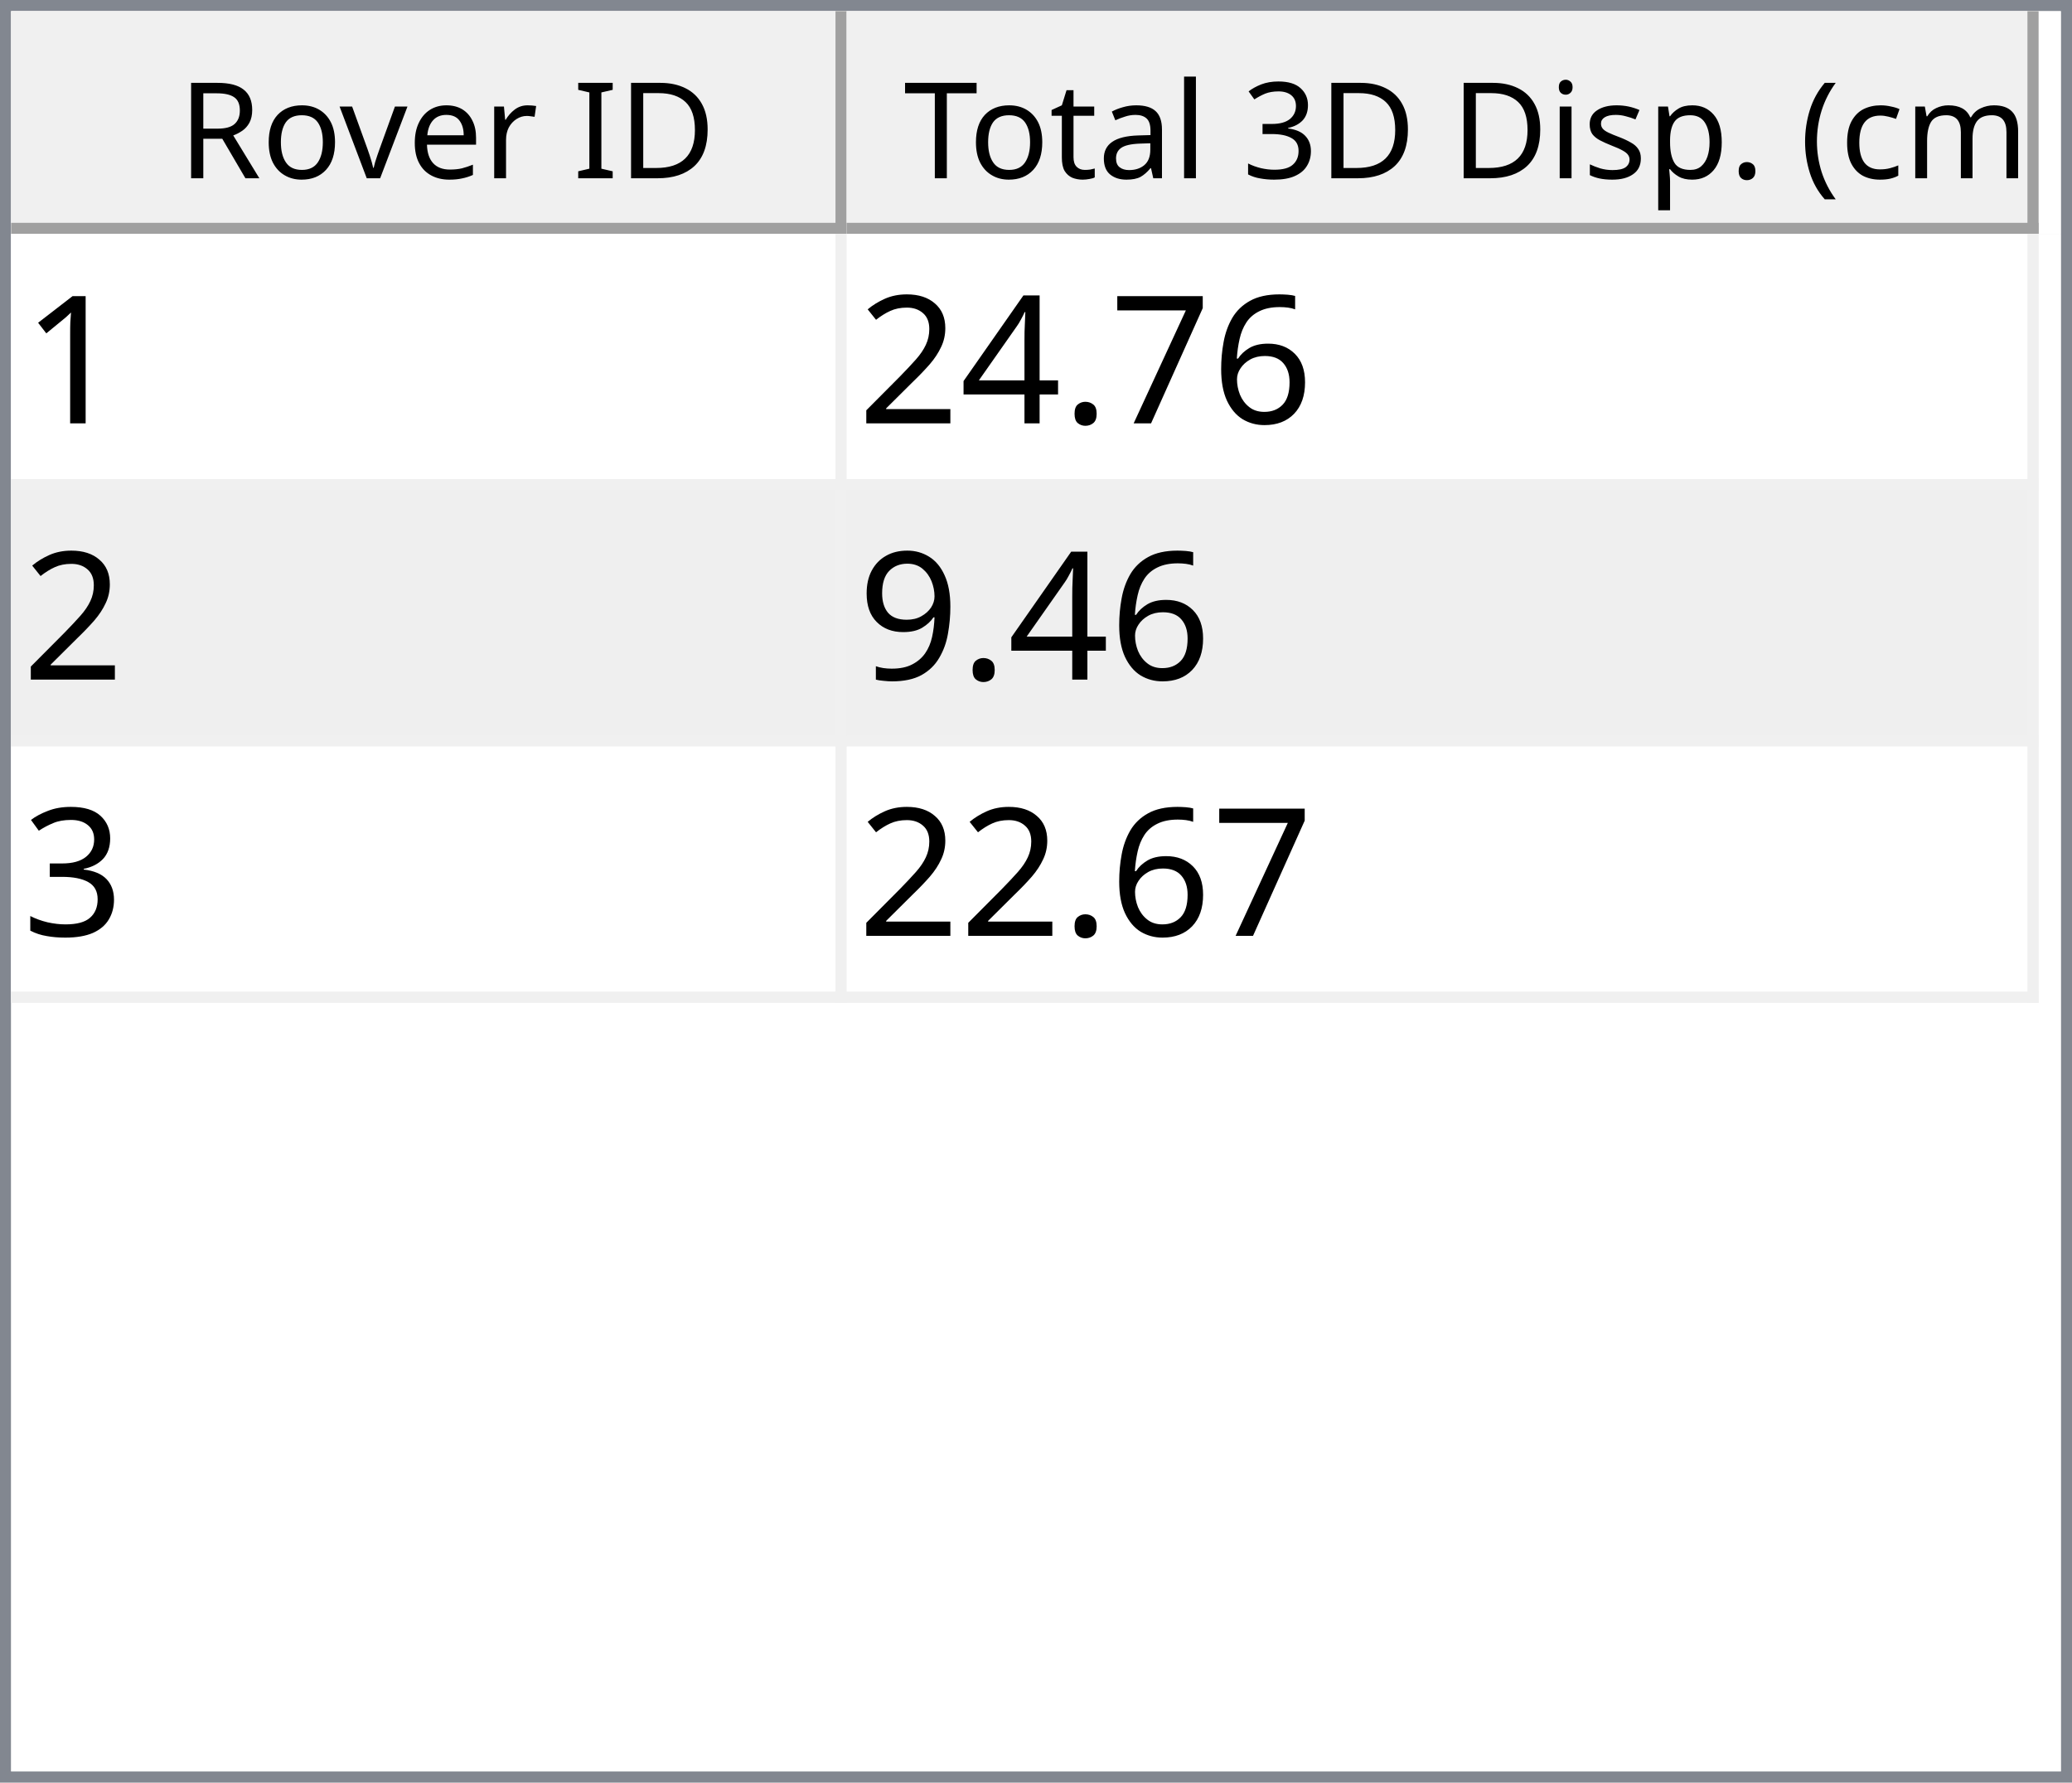
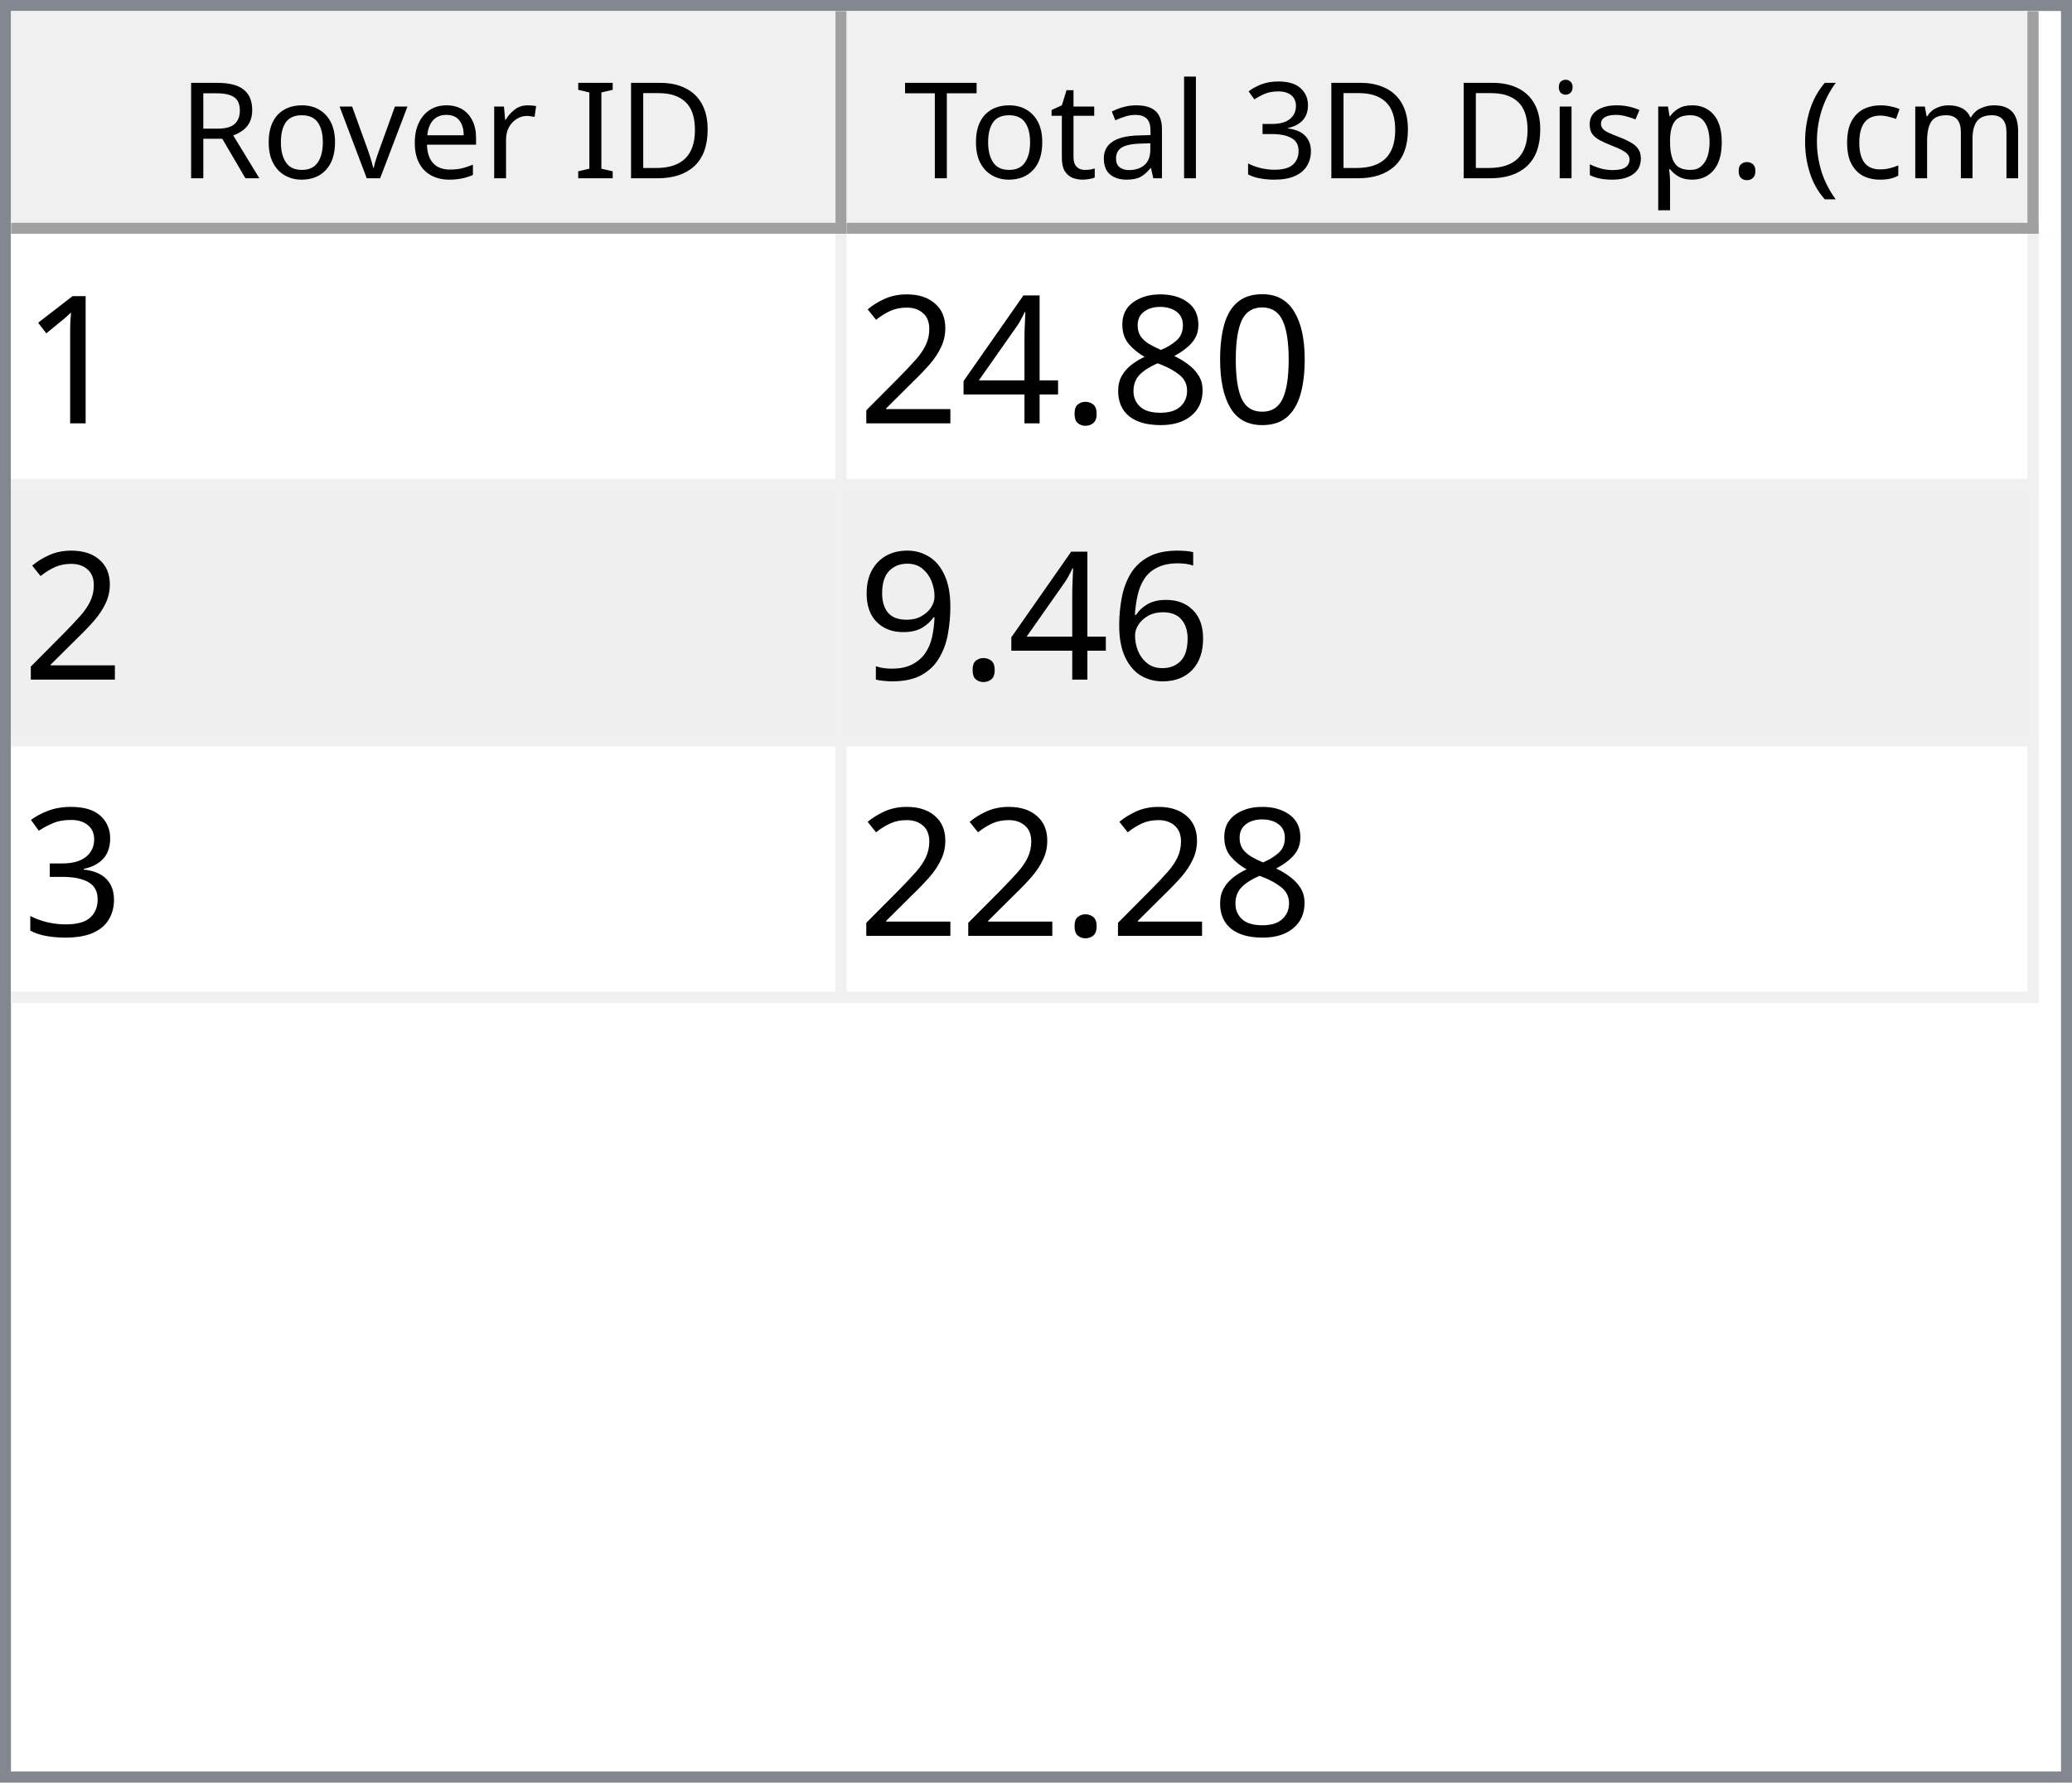
<svg xmlns="http://www.w3.org/2000/svg" style="fill-opacity:1; color-rendering:auto; color-interpolation:auto; text-rendering:auto; stroke:black; stroke-linecap:square; stroke-miterlimit:10; shape-rendering:auto; stroke-opacity:1; fill:black; stroke-dasharray:none; font-weight:normal; stroke-width:1; font-family:'Dialog'; font-style:normal; stroke-linejoin:miter; font-size:12px; stroke-dashoffset:0; image-rendering:auto;" width="186" height="160">
  <defs id="genericDefs" />
  <g>
    <defs id="defs1">
      <clipPath clipPathUnits="userSpaceOnUse" id="clipPath1">
        <path d="M0 0 L186 0 L186 160 L0 160 L0 0 Z" />
      </clipPath>
      <clipPath clipPathUnits="userSpaceOnUse" id="clipPath2">
        <path d="M0 0 L0 160 L186 160 L186 0 Z" />
      </clipPath>
      <clipPath clipPathUnits="userSpaceOnUse" id="clipPath3">
        <path d="M0 0 L0 20 L184 20 L184 0 Z" />
      </clipPath>
      <clipPath clipPathUnits="userSpaceOnUse" id="clipPath4">
        <path d="M0 0 L0 20 L75 20 L75 0 Z" />
      </clipPath>
      <clipPath clipPathUnits="userSpaceOnUse" id="clipPath5">
        <path d="M1 1 L1 19 L74 19 L74 1 Z" />
      </clipPath>
      <clipPath clipPathUnits="userSpaceOnUse" id="clipPath6">
        <path d="M0 0 L0 18 L73 18 L73 0 Z" />
      </clipPath>
      <clipPath clipPathUnits="userSpaceOnUse" id="clipPath7">
        <path d="M-0.5 -0.5 L-0.5 19.5 L74.5 19.5 L74.5 -0.5 Z" />
      </clipPath>
      <clipPath clipPathUnits="userSpaceOnUse" id="clipPath8">
        <path d="M0 0 L0 20 L107 20 L107 0 Z" />
      </clipPath>
      <clipPath clipPathUnits="userSpaceOnUse" id="clipPath9">
        <path d="M1 1 L1 19 L106 19 L106 1 Z" />
      </clipPath>
      <clipPath clipPathUnits="userSpaceOnUse" id="clipPath10">
        <path d="M0 0 L0 18 L105 18 L105 0 Z" />
      </clipPath>
      <clipPath clipPathUnits="userSpaceOnUse" id="clipPath11">
        <path d="M-0.5 -0.5 L-0.5 19.5 L106.5 19.5 L106.5 -0.5 Z" />
      </clipPath>
      <clipPath clipPathUnits="userSpaceOnUse" id="clipPath12">
        <path d="M0 0 L0 138 L184 138 L184 0 Z" />
      </clipPath>
      <clipPath clipPathUnits="userSpaceOnUse" id="clipPath13">
        <path d="M0 0 L0 69 L182 69 L182 0 Z" />
      </clipPath>
      <clipPath clipPathUnits="userSpaceOnUse" id="clipPath14">
        <path d="M-0.5 -0.5 L-0.5 68.5 L181.5 68.5 L181.5 -0.5 Z" />
      </clipPath>
      <clipPath clipPathUnits="userSpaceOnUse" id="clipPath15">
        <path d="M0 0 L0 22 L74 22 L74 0 Z" />
      </clipPath>
      <clipPath clipPathUnits="userSpaceOnUse" id="clipPath16">
        <path d="M0 0 L0 22 L106 22 L106 0 Z" />
      </clipPath>
      <font horiz-adv-x="64.551" id="font1">
        <font-face ascent="107.91" descent="25.098" units-per-em="100" style="font-style:normal; font-family:Segoe UI; font-weight:normal;" />
        <missing-glyph horiz-adv-x="64.551" d="M8.109 0 L8.109 68.266 L56.453 68.266 L56.453 0 L8.109 0 ZM15.328 7.234 L49.219 7.234 L49.219 61.031 L15.328 61.031 L15.328 7.234 Z" />
        <glyph unicode="D" horiz-adv-x="70.117" d="M9.188 0 L9.188 70.016 L28.516 70.016 Q65.531 70.016 65.531 35.891 Q65.531 19.672 55.25 9.836 Q44.969 0 27.734 0 L9.188 0 ZM17.391 62.594 L17.391 7.422 L27.828 7.422 Q41.609 7.422 49.273 14.797 Q56.938 22.172 56.938 35.688 Q56.938 62.594 28.328 62.594 L17.391 62.594 Z" />
        <glyph unicode="I" horiz-adv-x="26.611" d="M17.391 0 L9.188 0 L9.188 70.016 L17.391 70.016 L17.391 0 Z" />
        <glyph unicode=" " horiz-adv-x="27.393" d="" />
        <glyph unicode="r" horiz-adv-x="34.766" d="M34.188 41.891 Q32.078 43.5 28.125 43.5 Q23 43.5 19.555 38.672 Q16.109 33.844 16.109 25.484 L16.109 0 L8.109 0 L8.109 50 L16.109 50 L16.109 39.703 L16.312 39.703 Q18.016 44.969 21.531 47.922 Q25.047 50.875 29.391 50.875 Q32.516 50.875 34.188 50.203 L34.188 41.891 Z" />
        <glyph unicode="e" horiz-adv-x="52.295" d="M48.297 23 L12.984 23 Q13.188 14.656 17.484 10.109 Q21.781 5.562 29.297 5.562 Q37.75 5.562 44.828 11.141 L44.828 3.609 Q38.234 -1.172 27.391 -1.172 Q16.797 -1.172 10.742 5.641 Q4.688 12.453 4.688 24.812 Q4.688 36.469 11.305 43.82 Q17.922 51.172 27.734 51.172 Q37.547 51.172 42.922 44.828 Q48.297 38.484 48.297 27.203 L48.297 23 ZM40.094 29.781 Q40.047 36.719 36.75 40.578 Q33.453 44.438 27.594 44.438 Q21.922 44.438 17.969 40.383 Q14.016 36.328 13.094 29.781 L40.094 29.781 Z" />
        <glyph unicode="v" horiz-adv-x="47.9" d="M47.406 50 L27.484 0 L19.625 0 L0.688 50 L9.469 50 L22.172 13.672 Q23.578 9.672 23.922 6.688 L24.125 6.688 Q24.609 10.453 25.688 13.484 L38.969 50 L47.406 50 Z" />
        <glyph unicode="o" horiz-adv-x="58.594" d="M29 -1.172 Q17.922 -1.172 11.305 5.836 Q4.688 12.844 4.688 24.422 Q4.688 37.016 11.57 44.094 Q18.453 51.172 30.172 51.172 Q41.359 51.172 47.633 44.289 Q53.906 37.406 53.906 25.203 Q53.906 13.234 47.141 6.031 Q40.375 -1.172 29 -1.172 ZM29.594 44.438 Q21.875 44.438 17.383 39.188 Q12.891 33.938 12.891 24.703 Q12.891 15.828 17.43 10.695 Q21.969 5.562 29.594 5.562 Q37.359 5.562 41.531 10.594 Q45.703 15.625 45.703 24.906 Q45.703 34.281 41.531 39.359 Q37.359 44.438 29.594 44.438 Z" />
        <glyph unicode="R" horiz-adv-x="59.814" d="M59.375 0 L49.609 0 L37.891 19.625 Q36.281 22.359 34.766 24.289 Q33.25 26.219 31.664 27.438 Q30.078 28.656 28.25 29.219 Q26.422 29.781 24.125 29.781 L17.391 29.781 L17.391 0 L9.188 0 L9.188 70.016 L30.078 70.016 Q34.672 70.016 38.555 68.867 Q42.438 67.719 45.289 65.375 Q48.141 63.031 49.758 59.547 Q51.375 56.062 51.375 51.375 Q51.375 47.703 50.273 44.656 Q49.172 41.609 47.148 39.211 Q45.125 36.812 42.266 35.133 Q39.406 33.453 35.844 32.516 L35.844 32.328 Q37.594 31.547 38.891 30.547 Q40.188 29.547 41.359 28.18 Q42.531 26.812 43.68 25.078 Q44.828 23.344 46.234 21.047 L59.375 0 ZM17.391 62.594 L17.391 37.203 L28.516 37.203 Q31.594 37.203 34.203 38.133 Q36.812 39.062 38.719 40.797 Q40.625 42.531 41.703 45.047 Q42.781 47.562 42.781 50.688 Q42.781 56.297 39.141 59.445 Q35.5 62.594 28.609 62.594 L17.391 62.594 Z" />
        <glyph unicode=")" horiz-adv-x="30.176" d="M8.297 -15.922 L1.172 -15.922 Q16.406 2.344 16.406 26.812 Q16.406 51.469 1.078 70.016 L8.297 70.016 Q23.531 52.156 23.531 26.703 Q23.531 1.375 8.297 -15.922 Z" />
        <glyph unicode="m" horiz-adv-x="86.133" d="M79.109 0 L71.094 0 L71.094 28.719 Q71.094 37.016 68.531 40.727 Q65.969 44.438 59.906 44.438 Q54.781 44.438 51.195 39.75 Q47.609 35.062 47.609 28.516 L47.609 0 L39.594 0 L39.594 29.688 Q39.594 44.438 28.219 44.438 Q22.953 44.438 19.531 40.016 Q16.109 35.594 16.109 28.516 L16.109 0 L8.109 0 L8.109 50 L16.109 50 L16.109 42.094 L16.312 42.094 Q21.625 51.172 31.844 51.172 Q36.969 51.172 40.773 48.312 Q44.578 45.453 46 40.828 Q51.562 51.172 62.594 51.172 Q79.109 51.172 79.109 30.812 L79.109 0 Z" />
        <glyph unicode="c" horiz-adv-x="46.191" d="M42.188 2.297 Q36.422 -1.172 28.516 -1.172 Q17.828 -1.172 11.258 5.789 Q4.688 12.75 4.688 23.828 Q4.688 36.188 11.766 43.68 Q18.844 51.172 30.672 51.172 Q37.25 51.172 42.281 48.734 L42.281 40.531 Q36.719 44.438 30.375 44.438 Q22.703 44.438 17.797 38.945 Q12.891 33.453 12.891 24.516 Q12.891 15.719 17.508 10.641 Q22.125 5.562 29.891 5.562 Q36.422 5.562 42.188 9.906 L42.188 2.297 Z" />
        <glyph unicode="(" horiz-adv-x="30.176" d="M29.109 -15.922 L21.969 -15.922 Q6.844 1.375 6.844 26.703 Q6.844 52.156 21.969 70.016 L29.203 70.016 Q13.875 51.469 13.875 26.812 Q13.875 2.344 29.109 -15.922 Z" />
        <glyph unicode="." horiz-adv-x="21.68" d="M10.891 -1.078 Q8.641 -1.078 7.055 0.539 Q5.469 2.156 5.469 4.391 Q5.469 6.641 7.055 8.273 Q8.641 9.906 10.891 9.906 Q13.188 9.906 14.797 8.273 Q16.406 6.641 16.406 4.391 Q16.406 2.156 14.797 0.539 Q13.188 -1.078 10.891 -1.078 Z" />
        <glyph unicode="p" horiz-adv-x="58.789" d="M16.312 7.234 L16.109 7.234 L16.109 -23 L8.109 -23 L8.109 50 L16.109 50 L16.109 41.219 L16.312 41.219 Q22.219 51.172 33.594 51.172 Q43.266 51.172 48.688 44.461 Q54.109 37.75 54.109 26.469 Q54.109 13.922 48 6.375 Q41.891 -1.172 31.297 -1.172 Q21.578 -1.172 16.312 7.234 ZM16.109 27.391 L16.109 20.406 Q16.109 14.203 20.141 9.883 Q24.172 5.562 30.375 5.562 Q37.641 5.562 41.773 11.133 Q45.906 16.703 45.906 26.609 Q45.906 34.969 42.047 39.703 Q38.188 44.438 31.594 44.438 Q24.609 44.438 20.359 39.578 Q16.109 34.719 16.109 27.391 Z" />
        <glyph unicode="s" horiz-adv-x="42.432" d="M5.078 1.812 L5.078 10.406 Q11.625 5.562 19.484 5.562 Q30.031 5.562 30.031 12.594 Q30.031 14.594 29.125 15.992 Q28.219 17.391 26.68 18.461 Q25.141 19.531 23.07 20.383 Q21 21.234 18.609 22.172 Q15.281 23.484 12.766 24.828 Q10.25 26.172 8.57 27.859 Q6.891 29.547 6.031 31.695 Q5.172 33.844 5.172 36.719 Q5.172 40.234 6.789 42.945 Q8.406 45.656 11.086 47.484 Q13.766 49.312 17.211 50.242 Q20.656 51.172 24.312 51.172 Q30.812 51.172 35.938 48.922 L35.938 40.828 Q30.422 44.438 23.25 44.438 Q21 44.438 19.195 43.922 Q17.391 43.406 16.094 42.477 Q14.797 41.547 14.086 40.258 Q13.375 38.969 13.375 37.406 Q13.375 35.453 14.086 34.133 Q14.797 32.812 16.164 31.789 Q17.531 30.766 19.484 29.938 Q21.438 29.109 23.922 28.125 Q27.25 26.859 29.883 25.516 Q32.516 24.172 34.375 22.484 Q36.234 20.797 37.234 18.602 Q38.234 16.406 38.234 13.375 Q38.234 9.672 36.602 6.938 Q34.969 4.203 32.234 2.398 Q29.5 0.594 25.93 -0.289 Q22.359 -1.172 18.453 -1.172 Q10.75 -1.172 5.078 1.812 Z" />
        <glyph unicode="i" horiz-adv-x="24.219" d="M12.203 62.703 Q10.062 62.703 8.547 64.164 Q7.031 65.625 7.031 67.875 Q7.031 70.125 8.547 71.609 Q10.062 73.094 12.203 73.094 Q14.406 73.094 15.945 71.609 Q17.484 70.125 17.484 67.875 Q17.484 65.719 15.945 64.211 Q14.406 62.703 12.203 62.703 ZM16.109 0 L8.109 0 L8.109 50 L16.109 50 L16.109 0 Z" />
        <glyph unicode="3" horiz-adv-x="53.906" d="M46.531 19.828 Q46.531 15.094 44.75 11.211 Q42.969 7.328 39.719 4.57 Q36.469 1.812 31.93 0.297 Q27.391 -1.219 21.922 -1.219 Q11.922 -1.219 6 2.594 L6 11.188 Q13.094 5.609 22.219 5.609 Q25.875 5.609 28.828 6.539 Q31.781 7.469 33.906 9.227 Q36.031 10.984 37.18 13.477 Q38.328 15.969 38.328 19.094 Q38.328 32.812 18.797 32.812 L12.984 32.812 L12.984 39.594 L18.5 39.594 Q35.797 39.594 35.797 52.484 Q35.797 64.406 22.609 64.406 Q15.188 64.406 8.688 59.422 L8.688 67.188 Q15.375 71.188 24.609 71.188 Q29 71.188 32.57 69.969 Q36.141 68.75 38.68 66.555 Q41.219 64.359 42.609 61.281 Q44 58.203 44 54.5 Q44 40.672 30.031 36.719 L30.031 36.531 Q33.594 36.141 36.625 34.797 Q39.656 33.453 41.852 31.305 Q44.047 29.156 45.289 26.25 Q46.531 23.344 46.531 19.828 Z" />
        <glyph unicode="l" horiz-adv-x="24.219" d="M16.109 0 L8.109 0 L8.109 74.031 L16.109 74.031 L16.109 0 Z" />
        <glyph unicode="a" horiz-adv-x="50.879" d="M43.891 0 L35.891 0 L35.891 7.812 L35.688 7.812 Q30.469 -1.172 20.312 -1.172 Q12.844 -1.172 8.617 2.781 Q4.391 6.734 4.391 13.281 Q4.391 27.297 20.906 29.594 L35.891 31.688 Q35.891 44.438 25.594 44.438 Q16.547 44.438 9.281 38.281 L9.281 46.484 Q16.656 51.172 26.266 51.172 Q43.891 51.172 43.891 32.516 L43.891 0 ZM35.891 25.297 L23.828 23.641 Q18.266 22.859 15.43 20.875 Q12.594 18.891 12.594 13.875 Q12.594 10.203 15.211 7.883 Q17.828 5.562 22.172 5.562 Q28.125 5.562 32.008 9.742 Q35.891 13.922 35.891 20.312 L35.891 25.297 Z" />
        <glyph unicode="t" horiz-adv-x="33.887" d="M31.297 0.484 Q28.469 -1.078 23.828 -1.078 Q10.688 -1.078 10.688 13.578 L10.688 43.172 L2.094 43.172 L2.094 50 L10.688 50 L10.688 62.203 L18.703 64.797 L18.703 50 L31.297 50 L31.297 43.172 L18.703 43.172 L18.703 14.984 Q18.703 9.969 20.414 7.82 Q22.125 5.672 26.078 5.672 Q29.109 5.672 31.297 7.328 L31.297 0.484 Z" />
        <glyph unicode="T" horiz-adv-x="52.393" d="M50.594 62.594 L30.375 62.594 L30.375 0 L22.172 0 L22.172 62.594 L2 62.594 L2 70.016 L50.594 70.016 L50.594 62.594 Z" />
      </font>
      <font horiz-adv-x="75.0" id="font2">
        <font-face ascent="100.537" descent="21.973" units-per-em="100" style="font-style:normal; font-family:sans-serif; font-weight:normal;" />
        <missing-glyph horiz-adv-x="75.0" d="M12.5 0 L12.5 62.5 L62.5 62.5 L62.5 0 L12.5 0 ZM14.062 1.562 L60.938 1.562 L60.938 60.938 L14.062 60.938 L14.062 1.562 Z" />
        <glyph unicode="1" horiz-adv-x="55.615" d="M37.25 0 L28.469 0 L28.469 56 Q25.297 52.984 20.141 49.953 Q14.984 46.922 10.891 45.406 L10.891 53.906 Q18.266 57.375 23.781 62.305 Q29.297 67.234 31.594 71.875 L37.25 71.875 L37.25 0 Z" />
-         <glyph unicode="6" horiz-adv-x="55.615" d="M49.75 54.047 L41.016 53.375 Q39.844 58.547 37.703 60.891 Q34.125 64.656 28.906 64.656 Q24.703 64.656 21.531 62.312 Q17.391 59.281 14.992 53.469 Q12.594 47.656 12.5 36.922 Q15.672 41.75 20.266 44.094 Q24.859 46.438 29.891 46.438 Q38.672 46.438 44.852 39.969 Q51.031 33.5 51.031 23.25 Q51.031 16.5 48.125 10.719 Q45.219 4.938 40.141 1.859 Q35.062 -1.219 28.609 -1.219 Q17.625 -1.219 10.695 6.859 Q3.766 14.938 3.766 33.5 Q3.766 54.25 11.422 63.672 Q18.109 71.875 29.438 71.875 Q37.891 71.875 43.289 67.141 Q48.688 62.406 49.75 54.047 ZM13.875 23.188 Q13.875 18.656 15.797 14.508 Q17.719 10.359 21.188 8.18 Q24.656 6 28.469 6 Q34.031 6 38.039 10.492 Q42.047 14.984 42.047 22.703 Q42.047 30.125 38.086 34.398 Q34.125 38.672 28.125 38.672 Q22.172 38.672 18.023 34.398 Q13.875 30.125 13.875 23.188 Z" />
-         <glyph unicode="7" horiz-adv-x="55.615" d="M4.734 62.203 L4.734 70.656 L51.078 70.656 L51.078 63.812 Q44.234 56.547 37.523 44.484 Q30.812 32.422 27.156 19.672 Q24.516 10.688 23.781 0 L14.75 0 Q14.891 8.453 18.062 20.414 Q21.234 32.375 27.172 43.484 Q33.109 54.594 39.797 62.203 L4.734 62.203 Z" />
+         <glyph unicode="0" horiz-adv-x="55.615" d="M4.156 35.297 Q4.156 48 6.766 55.742 Q9.375 63.484 14.523 67.68 Q19.672 71.875 27.484 71.875 Q33.25 71.875 37.594 69.555 Q41.938 67.234 44.773 62.867 Q47.609 58.5 49.219 52.227 Q50.828 45.953 50.828 35.297 Q50.828 22.703 48.242 14.969 Q45.656 7.234 40.508 3.008 Q35.359 -1.219 27.484 -1.219 Q17.141 -1.219 11.234 6.203 Q4.156 15.141 4.156 35.297 ZM13.188 35.297 Q13.188 17.672 17.312 11.836 Q21.438 6 27.484 6 Q33.547 6 37.672 11.859 Q41.797 17.719 41.797 35.297 Q41.797 52.984 37.672 58.789 Q33.547 64.594 27.391 64.594 Q21.344 64.594 17.719 59.469 Q13.188 52.938 13.188 35.297 Z" />
+         <glyph unicode="8" horiz-adv-x="55.615" d="M17.672 38.812 Q12.203 40.828 9.57 44.539 Q6.938 48.25 6.938 53.422 Q6.938 61.234 12.555 66.555 Q18.172 71.875 27.484 71.875 Q36.859 71.875 42.578 66.43 Q48.297 60.984 48.297 53.172 Q48.297 48.188 45.68 44.508 Q43.062 40.828 37.75 38.812 Q44.344 36.672 47.781 31.883 Q51.219 27.094 51.219 20.453 Q51.219 11.281 44.727 5.031 Q38.234 -1.219 27.641 -1.219 Q17.047 -1.219 10.547 5.055 Q4.047 11.328 4.047 20.703 Q4.047 27.688 7.594 32.398 Q11.141 37.109 17.672 38.812 ZM15.922 53.719 Q15.922 48.641 19.195 45.414 Q22.469 42.188 27.688 42.188 Q32.766 42.188 36.016 45.383 Q39.266 48.578 39.266 53.219 Q39.266 58.062 35.914 61.359 Q32.562 64.656 27.594 64.656 Q22.562 64.656 19.242 61.43 Q15.922 58.203 15.922 53.719 ZM13.094 20.656 Q13.094 16.891 14.875 13.375 Q16.656 9.859 20.172 7.93 Q23.688 6 27.734 6 Q34.031 6 38.133 10.055 Q42.234 14.109 42.234 20.359 Q42.234 26.703 38.016 30.859 Q33.797 35.016 27.438 35.016 Q21.234 35.016 17.164 30.914 Q13.094 26.812 13.094 20.656 Z" />
        <glyph unicode="." horiz-adv-x="27.783" d="M9.078 0 L9.078 10.016 L19.094 10.016 L19.094 0 L9.078 0 Z" />
        <glyph unicode="4" horiz-adv-x="55.615" d="M32.328 0 L32.328 17.141 L1.266 17.141 L1.266 25.203 L33.938 71.578 L41.109 71.578 L41.109 25.203 L50.781 25.203 L50.781 17.141 L41.109 17.141 L41.109 0 L32.328 0 ZM32.328 25.203 L32.328 57.469 L9.906 25.203 L32.328 25.203 Z" />
        <glyph unicode="2" horiz-adv-x="55.615" d="M50.344 8.453 L50.344 0 L3.031 0 Q2.938 3.172 4.047 6.109 Q5.859 10.938 9.836 15.625 Q13.812 20.312 21.344 26.469 Q33.016 36.031 37.117 41.625 Q41.219 47.219 41.219 52.203 Q41.219 57.422 37.477 61.008 Q33.734 64.594 27.734 64.594 Q21.391 64.594 17.578 60.789 Q13.766 56.984 13.719 50.25 L4.688 51.172 Q5.609 61.281 11.664 66.578 Q17.719 71.875 27.938 71.875 Q38.234 71.875 44.242 66.164 Q50.25 60.453 50.25 52 Q50.25 47.703 48.492 43.555 Q46.734 39.406 42.656 34.812 Q38.578 30.219 29.109 22.219 Q21.188 15.578 18.945 13.211 Q16.703 10.844 15.234 8.453 L50.344 8.453 Z" />
+         <glyph unicode="6" horiz-adv-x="55.615" d="M49.75 54.047 L41.016 53.375 Q39.844 58.547 37.703 60.891 Q34.125 64.656 28.906 64.656 Q24.703 64.656 21.531 62.312 Q17.391 59.281 14.992 53.469 Q12.594 47.656 12.5 36.922 Q15.672 41.75 20.266 44.094 Q24.859 46.438 29.891 46.438 Q38.672 46.438 44.852 39.969 Q51.031 33.5 51.031 23.25 Q51.031 16.5 48.125 10.719 Q45.219 4.938 40.141 1.859 Q35.062 -1.219 28.609 -1.219 Q17.625 -1.219 10.695 6.859 Q3.766 14.938 3.766 33.5 Q3.766 54.25 11.422 63.672 Q18.109 71.875 29.438 71.875 Q37.891 71.875 43.289 67.141 Q48.688 62.406 49.75 54.047 ZM13.875 23.188 Q13.875 18.656 15.797 14.508 Q17.719 10.359 21.188 8.18 Q24.656 6 28.469 6 Q34.031 6 38.039 10.492 Q42.047 14.984 42.047 22.703 Q42.047 30.125 38.086 34.398 Q34.125 38.672 28.125 38.672 Q22.172 38.672 18.023 34.398 Q13.875 30.125 13.875 23.188 Z" />
        <glyph unicode="9" horiz-adv-x="55.615" d="M5.469 16.547 L13.922 17.328 Q14.984 11.375 18.016 8.688 Q21.047 6 25.781 6 Q29.828 6 32.883 7.859 Q35.938 9.719 37.891 12.82 Q39.844 15.922 41.164 21.195 Q42.484 26.469 42.484 31.938 Q42.484 32.516 42.438 33.688 Q39.797 29.5 35.234 26.883 Q30.672 24.266 25.344 24.266 Q16.453 24.266 10.305 30.711 Q4.156 37.156 4.156 47.703 Q4.156 58.594 10.578 65.234 Q17 71.875 26.656 71.875 Q33.641 71.875 39.43 68.117 Q45.219 64.359 48.219 57.398 Q51.219 50.438 51.219 37.25 Q51.219 23.531 48.242 15.406 Q45.266 7.281 39.383 3.031 Q33.5 -1.219 25.594 -1.219 Q17.188 -1.219 11.867 3.445 Q6.547 8.109 5.469 16.547 ZM41.453 48.141 Q41.453 55.719 37.43 60.156 Q33.406 64.594 27.734 64.594 Q21.875 64.594 17.531 59.812 Q13.188 55.031 13.188 47.406 Q13.188 40.578 17.312 36.305 Q21.438 32.031 27.484 32.031 Q33.594 32.031 37.523 36.305 Q41.453 40.578 41.453 48.141 Z" />
        <glyph unicode="3" horiz-adv-x="55.615" d="M4.203 18.891 L12.984 20.062 Q14.5 12.594 18.141 9.297 Q21.781 6 27 6 Q33.203 6 37.477 10.297 Q41.75 14.594 41.75 20.953 Q41.75 27 37.797 30.93 Q33.844 34.859 27.734 34.859 Q25.25 34.859 21.531 33.891 L22.516 41.609 Q23.391 41.5 23.922 41.5 Q29.547 41.5 34.039 44.43 Q38.531 47.359 38.531 53.469 Q38.531 58.297 35.258 61.477 Q31.984 64.656 26.812 64.656 Q21.688 64.656 18.266 61.43 Q14.844 58.203 13.875 51.766 L5.078 53.328 Q6.688 62.156 12.398 67.016 Q18.109 71.875 26.609 71.875 Q32.469 71.875 37.398 69.359 Q42.328 66.844 44.945 62.5 Q47.562 58.156 47.562 53.266 Q47.562 48.641 45.07 44.828 Q42.578 41.016 37.703 38.766 Q44.047 37.312 47.562 32.695 Q51.078 28.078 51.078 21.141 Q51.078 11.766 44.242 5.25 Q37.406 -1.266 26.953 -1.266 Q17.531 -1.266 11.305 4.352 Q5.078 9.969 4.203 18.891 Z" />
      </font>
    </defs>
    <g style="fill:white; stroke:white;">
      <rect x="0" y="0" width="186" style="clip-path:url(#clipPath1); stroke:none;" height="160" />
    </g>
    <g style="fill:white; text-rendering:optimizeSpeed; color-rendering:optimizeSpeed; image-rendering:optimizeSpeed; shape-rendering:crispEdges; stroke:white; color-interpolation:sRGB;">
      <rect x="0" width="186" height="160" y="0" style="stroke:none;" />
      <path style="stroke:none;" d="M0 160 L186 160 L186 0 L0 0 Z" />
    </g>
    <g style="fill:rgb(240,240,240); font-family:'Segoe UI'; stroke:rgb(240,240,240);">
      <rect x="0" y="0" width="186" style="clip-path:url(#clipPath2); stroke:none;" height="160" />
    </g>
    <g style="fill:rgb(130,135,144); font-family:'Segoe UI'; stroke:rgb(130,135,144);">
      <path d="M0 0 L186 0 L186 160 L0 160 L0 0 ZM1 1 L185 1 L185 159 L1 159 L1 1 Z" style="fill-rule:evenodd; clip-path:url(#clipPath2); stroke:none;" />
    </g>
    <g style="fill:white; font-family:'Segoe UI'; stroke:white;" transform="translate(1,1)">
      <rect x="0" y="0" width="184" style="clip-path:url(#clipPath3); stroke:none;" height="20" />
    </g>
    <g style="fill:rgb(240,240,240); font-family:'Segoe UI'; stroke:rgb(240,240,240);" transform="translate(1,1)">
      <rect x="0" y="0" width="75" style="clip-path:url(#clipPath4); stroke:none;" height="20" />
    </g>
    <g style="font-family:'Segoe UI';" transform="translate(2,2)">
      <text x="14" xml:space="preserve" y="14" style="clip-path:url(#clipPath6); stroke:none;">Rover ID</text>
    </g>
    <g style="fill:rgb(160,160,160); font-family:'Segoe UI'; stroke:rgb(160,160,160); stroke-linejoin:bevel;" transform="translate(1.5,1.5)">
      <line x1="74" x2="74" y1="0" style="fill:none; clip-path:url(#clipPath7);" y2="19" />
    </g>
    <g style="fill:rgb(160,160,160); font-family:'Segoe UI'; stroke:rgb(160,160,160); stroke-linejoin:bevel;" transform="matrix(1,0,0,1,1,1) translate(0.5,0.5)">
      <line x1="0" x2="74" y1="19" style="fill:none; clip-path:url(#clipPath7);" y2="19" />
    </g>
    <g style="fill:rgb(240,240,240); font-family:'Segoe UI'; stroke:rgb(240,240,240);" transform="translate(76,1)">
      <rect x="0" y="0" width="107" style="clip-path:url(#clipPath8); stroke:none;" height="20" />
    </g>
    <g style="font-family:'Segoe UI';" transform="translate(77,2)">
      <text x="1" xml:space="preserve" y="14" style="clip-path:url(#clipPath10); stroke:none;"> Total 3D Disp. (cm)</text>
    </g>
    <g style="fill:rgb(160,160,160); font-family:'Segoe UI'; stroke:rgb(160,160,160); stroke-linejoin:bevel;" transform="translate(76.5,1.5)">
      <line x1="106" x2="106" y1="0" style="fill:none; clip-path:url(#clipPath11);" y2="19" />
    </g>
    <g style="fill:rgb(160,160,160); font-family:'Segoe UI'; stroke:rgb(160,160,160); stroke-linejoin:bevel;" transform="matrix(1,0,0,1,76,1) translate(0.5,0.5)">
      <line x1="0" x2="106" y1="19" style="fill:none; clip-path:url(#clipPath11);" y2="19" />
    </g>
    <g style="fill:white; font-family:'Segoe UI'; stroke:white;" transform="translate(1,21)">
      <rect x="0" y="0" width="184" style="clip-path:url(#clipPath12); stroke:none;" height="138" />
    </g>
    <g style="fill:rgb(240,240,240); font-size:16px; font-family:sans-serif; stroke:rgb(240,240,240);" transform="translate(1,21)">
      <rect x="0" y="0" width="182" style="clip-path:url(#clipPath13); stroke:none;" height="69" />
      <line transform="translate(0.5,0.5)" x1="0" x2="181" y1="22" style="clip-path:url(#clipPath14); fill:none; stroke-linejoin:bevel;" y2="22" />
    </g>
    <g transform="matrix(1,0,0,1,1,21) translate(0.5,0.5)" style="fill:rgb(240,240,240); font-size:16px; font-family:sans-serif; stroke:rgb(240,240,240); stroke-linejoin:bevel;">
      <line x1="0" x2="181" y1="45" style="fill:none; clip-path:url(#clipPath14);" y2="45" />
    </g>
    <g transform="matrix(1,0,0,1,1,21) translate(0.5,0.5)" style="fill:rgb(240,240,240); font-size:16px; font-family:sans-serif; stroke:rgb(240,240,240); stroke-linejoin:bevel;">
      <line x1="0" x2="181" y1="68" style="fill:none; clip-path:url(#clipPath14);" y2="68" />
    </g>
    <g transform="matrix(1,0,0,1,1,21) translate(0.5,0.5)" style="fill:rgb(240,240,240); font-size:16px; font-family:sans-serif; stroke:rgb(240,240,240); stroke-linejoin:bevel;">
      <line x1="74" x2="74" y1="0" style="fill:none; clip-path:url(#clipPath14);" y2="68" />
    </g>
    <g transform="matrix(1,0,0,1,1,21) translate(0.5,0.5)" style="fill:rgb(240,240,240); font-size:16px; font-family:sans-serif; stroke:rgb(240,240,240); stroke-linejoin:bevel;">
      <line x1="181" x2="181" y1="0" style="fill:none; clip-path:url(#clipPath14);" y2="68" />
    </g>
    <g style="fill:white; font-size:16px; font-family:sans-serif; stroke:white;" transform="matrix(1,0,0,1,1,21)">
      <rect x="0" y="0" width="74" style="clip-path:url(#clipPath15); stroke:none;" height="22" />
      <text x="1" y="17" style="fill:black; clip-path:url(#clipPath15); stroke:none;" xml:space="preserve">1</text>
    </g>
    <g style="fill:white; font-size:16px; font-family:sans-serif; stroke:white;" transform="matrix(1,0,0,1,1,21) translate(75,0)">
      <rect x="0" y="0" width="106" style="clip-path:url(#clipPath16); stroke:none;" height="22" />
-       <text x="1" y="17" style="fill:black; clip-path:url(#clipPath16); stroke:none;" xml:space="preserve">24.76</text>
+       <text x="1" y="17" style="fill:black; clip-path:url(#clipPath16); stroke:none;" xml:space="preserve">24.80</text>
    </g>
    <g style="fill:rgb(239,239,239); font-size:16px; font-family:sans-serif; stroke:rgb(239,239,239);" transform="matrix(1,0,0,1,1,21) translate(0,23)">
      <rect x="0" y="0" width="74" style="clip-path:url(#clipPath15); stroke:none;" height="22" />
      <text x="1" y="17" style="fill:black; clip-path:url(#clipPath15); stroke:none;" xml:space="preserve">2</text>
    </g>
    <g style="fill:rgb(239,239,239); font-size:16px; font-family:sans-serif; stroke:rgb(239,239,239);" transform="matrix(1,0,0,1,1,21) translate(75,23)">
      <rect x="0" y="0" width="106" style="clip-path:url(#clipPath16); stroke:none;" height="22" />
      <text x="1" y="17" style="fill:black; clip-path:url(#clipPath16); stroke:none;" xml:space="preserve">9.46</text>
    </g>
    <g style="fill:white; font-size:16px; font-family:sans-serif; stroke:white;" transform="matrix(1,0,0,1,1,21) translate(0,46)">
      <rect x="0" y="0" width="74" style="clip-path:url(#clipPath15); stroke:none;" height="22" />
      <text x="1" y="17" style="fill:black; clip-path:url(#clipPath15); stroke:none;" xml:space="preserve">3</text>
    </g>
    <g style="fill:white; font-size:16px; font-family:sans-serif; stroke:white;" transform="matrix(1,0,0,1,1,21) translate(75,46)">
      <rect x="0" y="0" width="106" style="clip-path:url(#clipPath16); stroke:none;" height="22" />
-       <text x="1" y="17" style="fill:black; clip-path:url(#clipPath16); stroke:none;" xml:space="preserve">22.67</text>
+       <text x="1" y="17" style="fill:black; clip-path:url(#clipPath16); stroke:none;" xml:space="preserve">22.28</text>
    </g>
  </g>
</svg>
